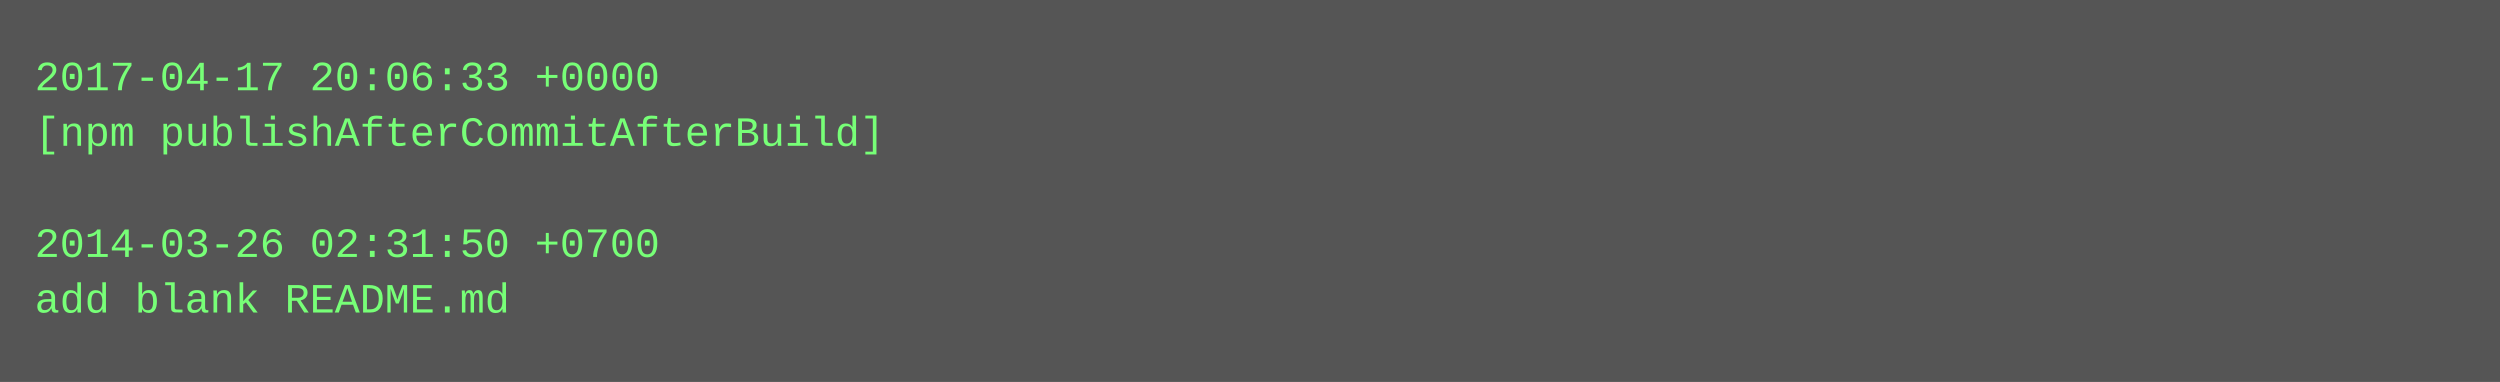
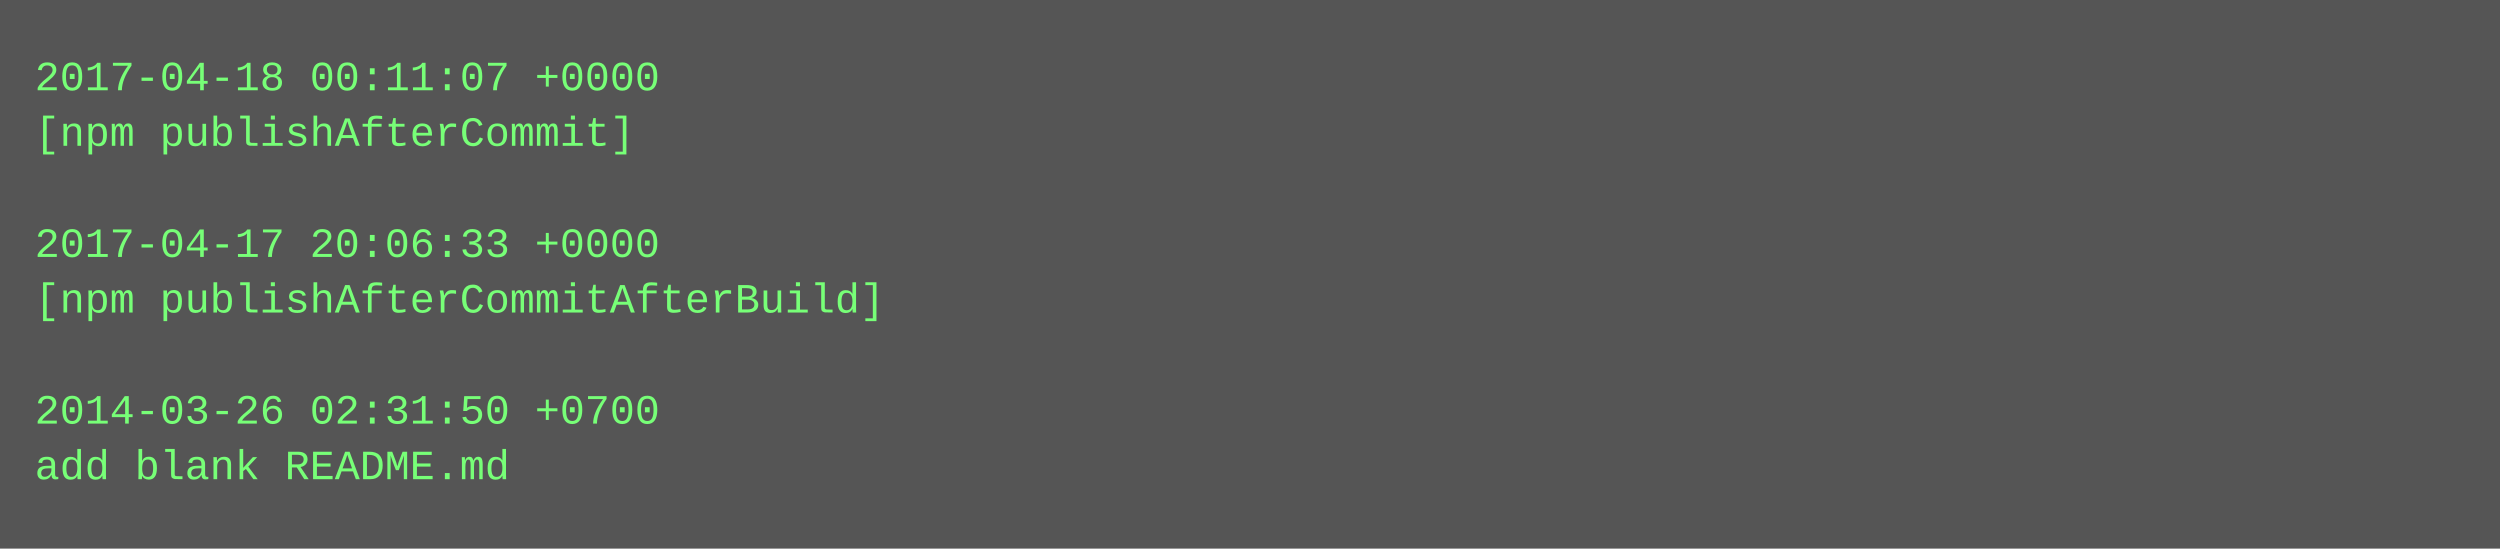
- <svg xmlns="http://www.w3.org/2000/svg" height="110" width="720">
-   <rect height="110" fill="#555" width="720" />
+ <svg xmlns="http://www.w3.org/2000/svg" height="158" width="720">
+   <rect height="158" fill="#555" width="720" />
  <text fill="#7f7" font-family="Courier New" font-size="12" xml:space="preserve">
-     <tspan x="10" y="26">2017-04-17 20:06:33 +0000</tspan>
-     <tspan x="10" y="42">[npm publishAfterCommitAfterBuild]</tspan>
+     <tspan x="10" y="26">2017-04-18 00:11:07 +0000</tspan>
+     <tspan x="10" y="42">[npm publishAfterCommit]</tspan>
    <tspan x="10" y="58" />
-     <tspan x="10" y="74">2014-03-26 02:31:50 +0700</tspan>
-     <tspan x="10" y="90">add blank README.md</tspan>
+     <tspan x="10" y="74">2017-04-17 20:06:33 +0000</tspan>
+     <tspan x="10" y="90">[npm publishAfterCommitAfterBuild]</tspan>
+     <tspan x="10" y="106" />
+     <tspan x="10" y="122">2014-03-26 02:31:50 +0700</tspan>
+     <tspan x="10" y="138">add blank README.md</tspan>
  </text>
</svg>
